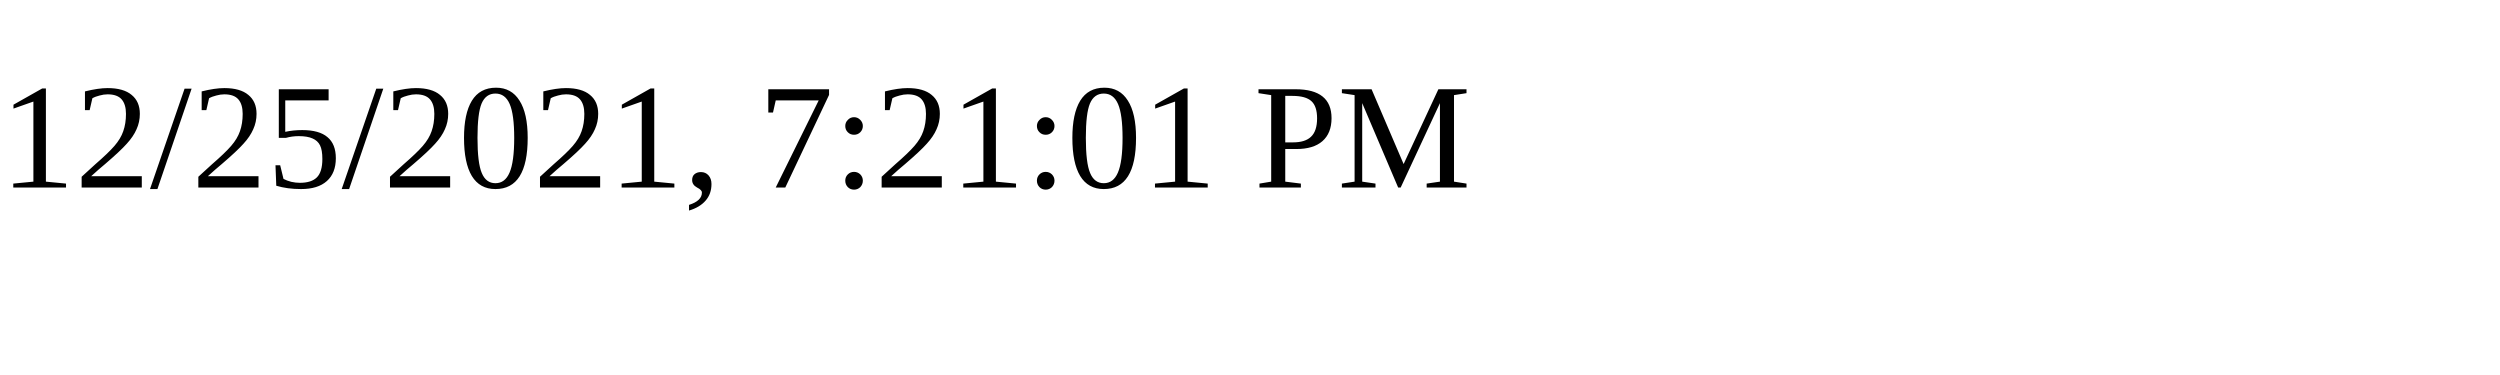
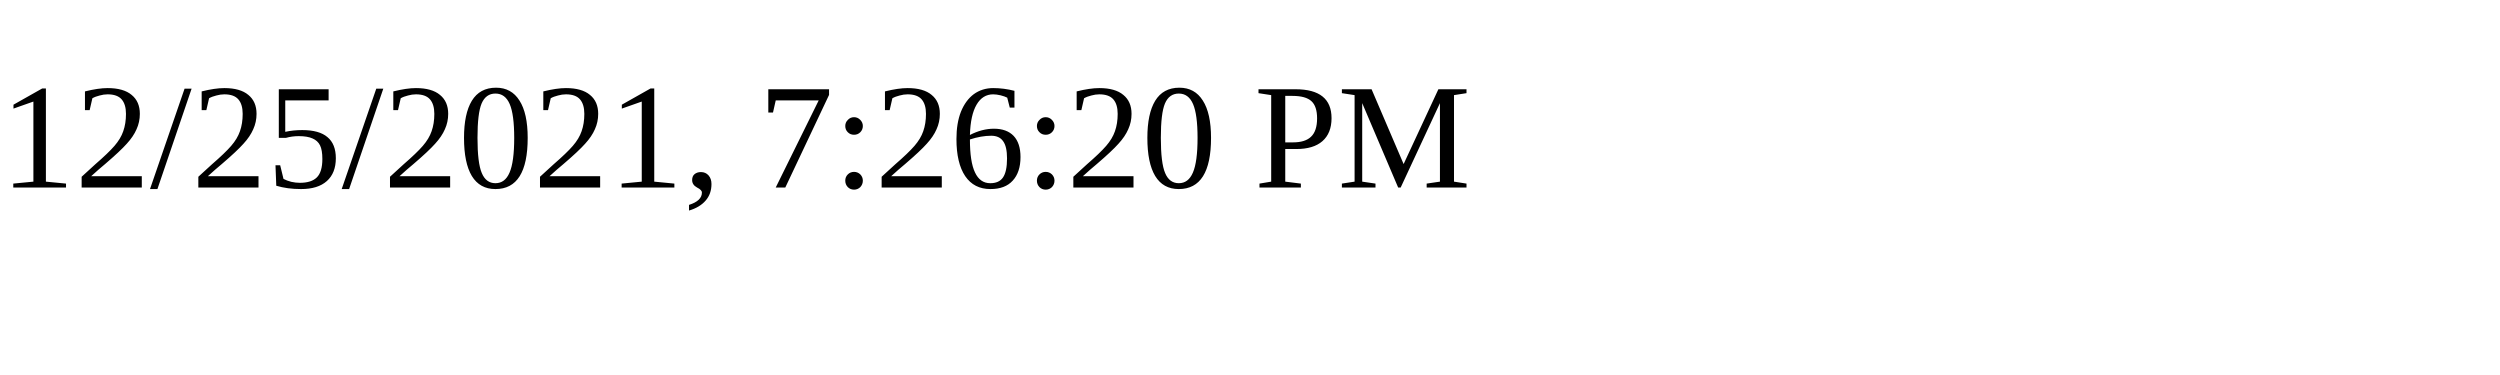
<svg xmlns="http://www.w3.org/2000/svg" height="30" width="200">
-   <text x="0" y="15">12/25/2021, 7:21:01 PM</text>
+   <text x="0" y="15">12/25/2021, 7:26:20 PM</text>
</svg>
